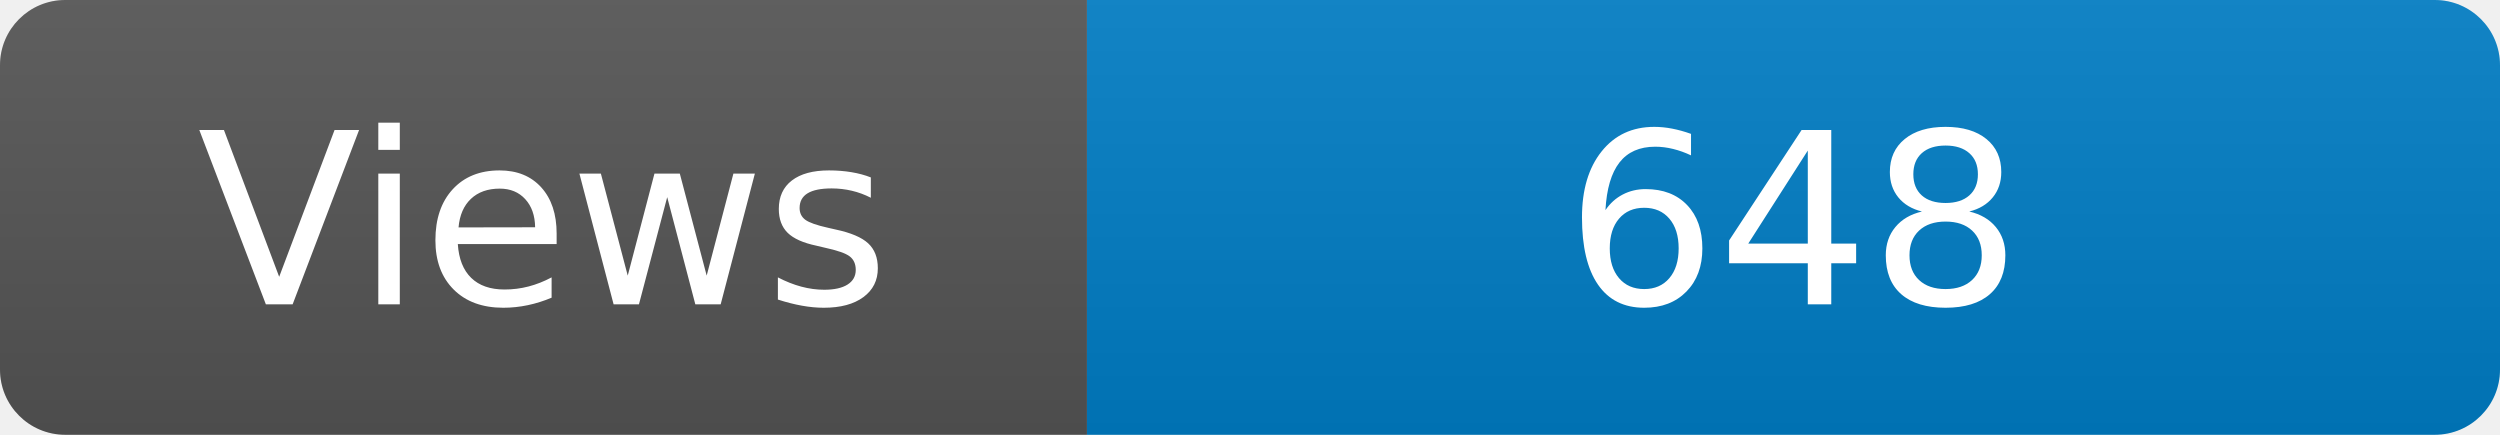
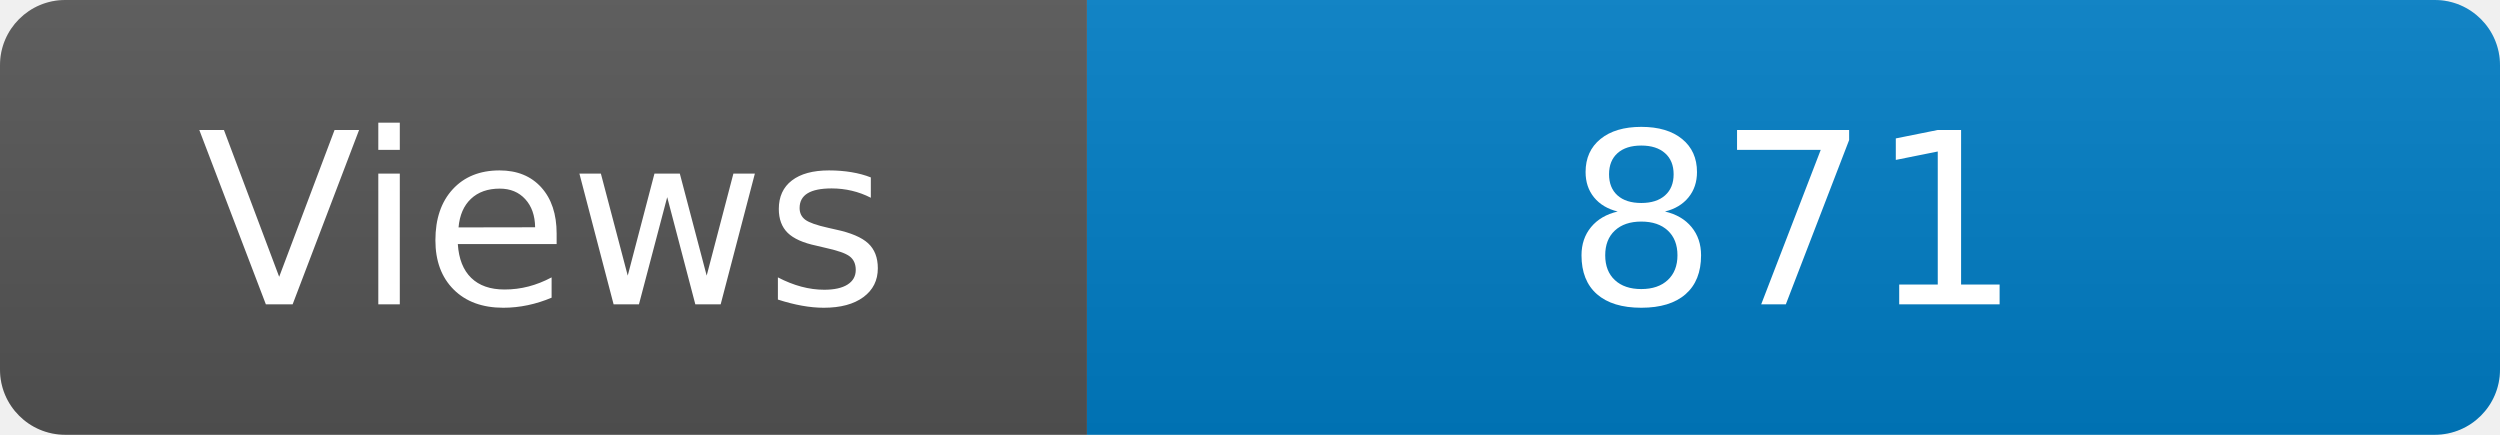
<svg xmlns="http://www.w3.org/2000/svg" width="115" height="20" role="img" aria-label="Maintained?: yes">
  <linearGradient id="s" x2="0" y2="100%">
    <stop offset="0" stop-color="#bbb" stop-opacity=".1" />
    <stop offset="1" stop-opacity=".1" />
  </linearGradient>
  <clipPath id="r">
    <rect width="115" height="20" rx="3" fill="#fff" />
  </clipPath>
  <g clip-path="url(#r)">
    <rect width="50" height="20" fill="#555" />
    <rect x="50" width="160" height="20" fill="#007ec6" />
    <rect width="115" height="20" fill="url(#s)" />
  </g>
  <g fill="#fff" text-anchor="middle" font-family="Verdana,Geneva,DejaVu Sans,sans-serif" font-size="110">
    <text x="250" y="140" transform="scale(.1)" fill="#fff">Views</text>
-     <text x="825" y="140" transform="scale(.1)" fill="#fff">648</text>
+     <text x="825" y="140" transform="scale(.1)" fill="#fff">871</text>
  </g>
</svg>
